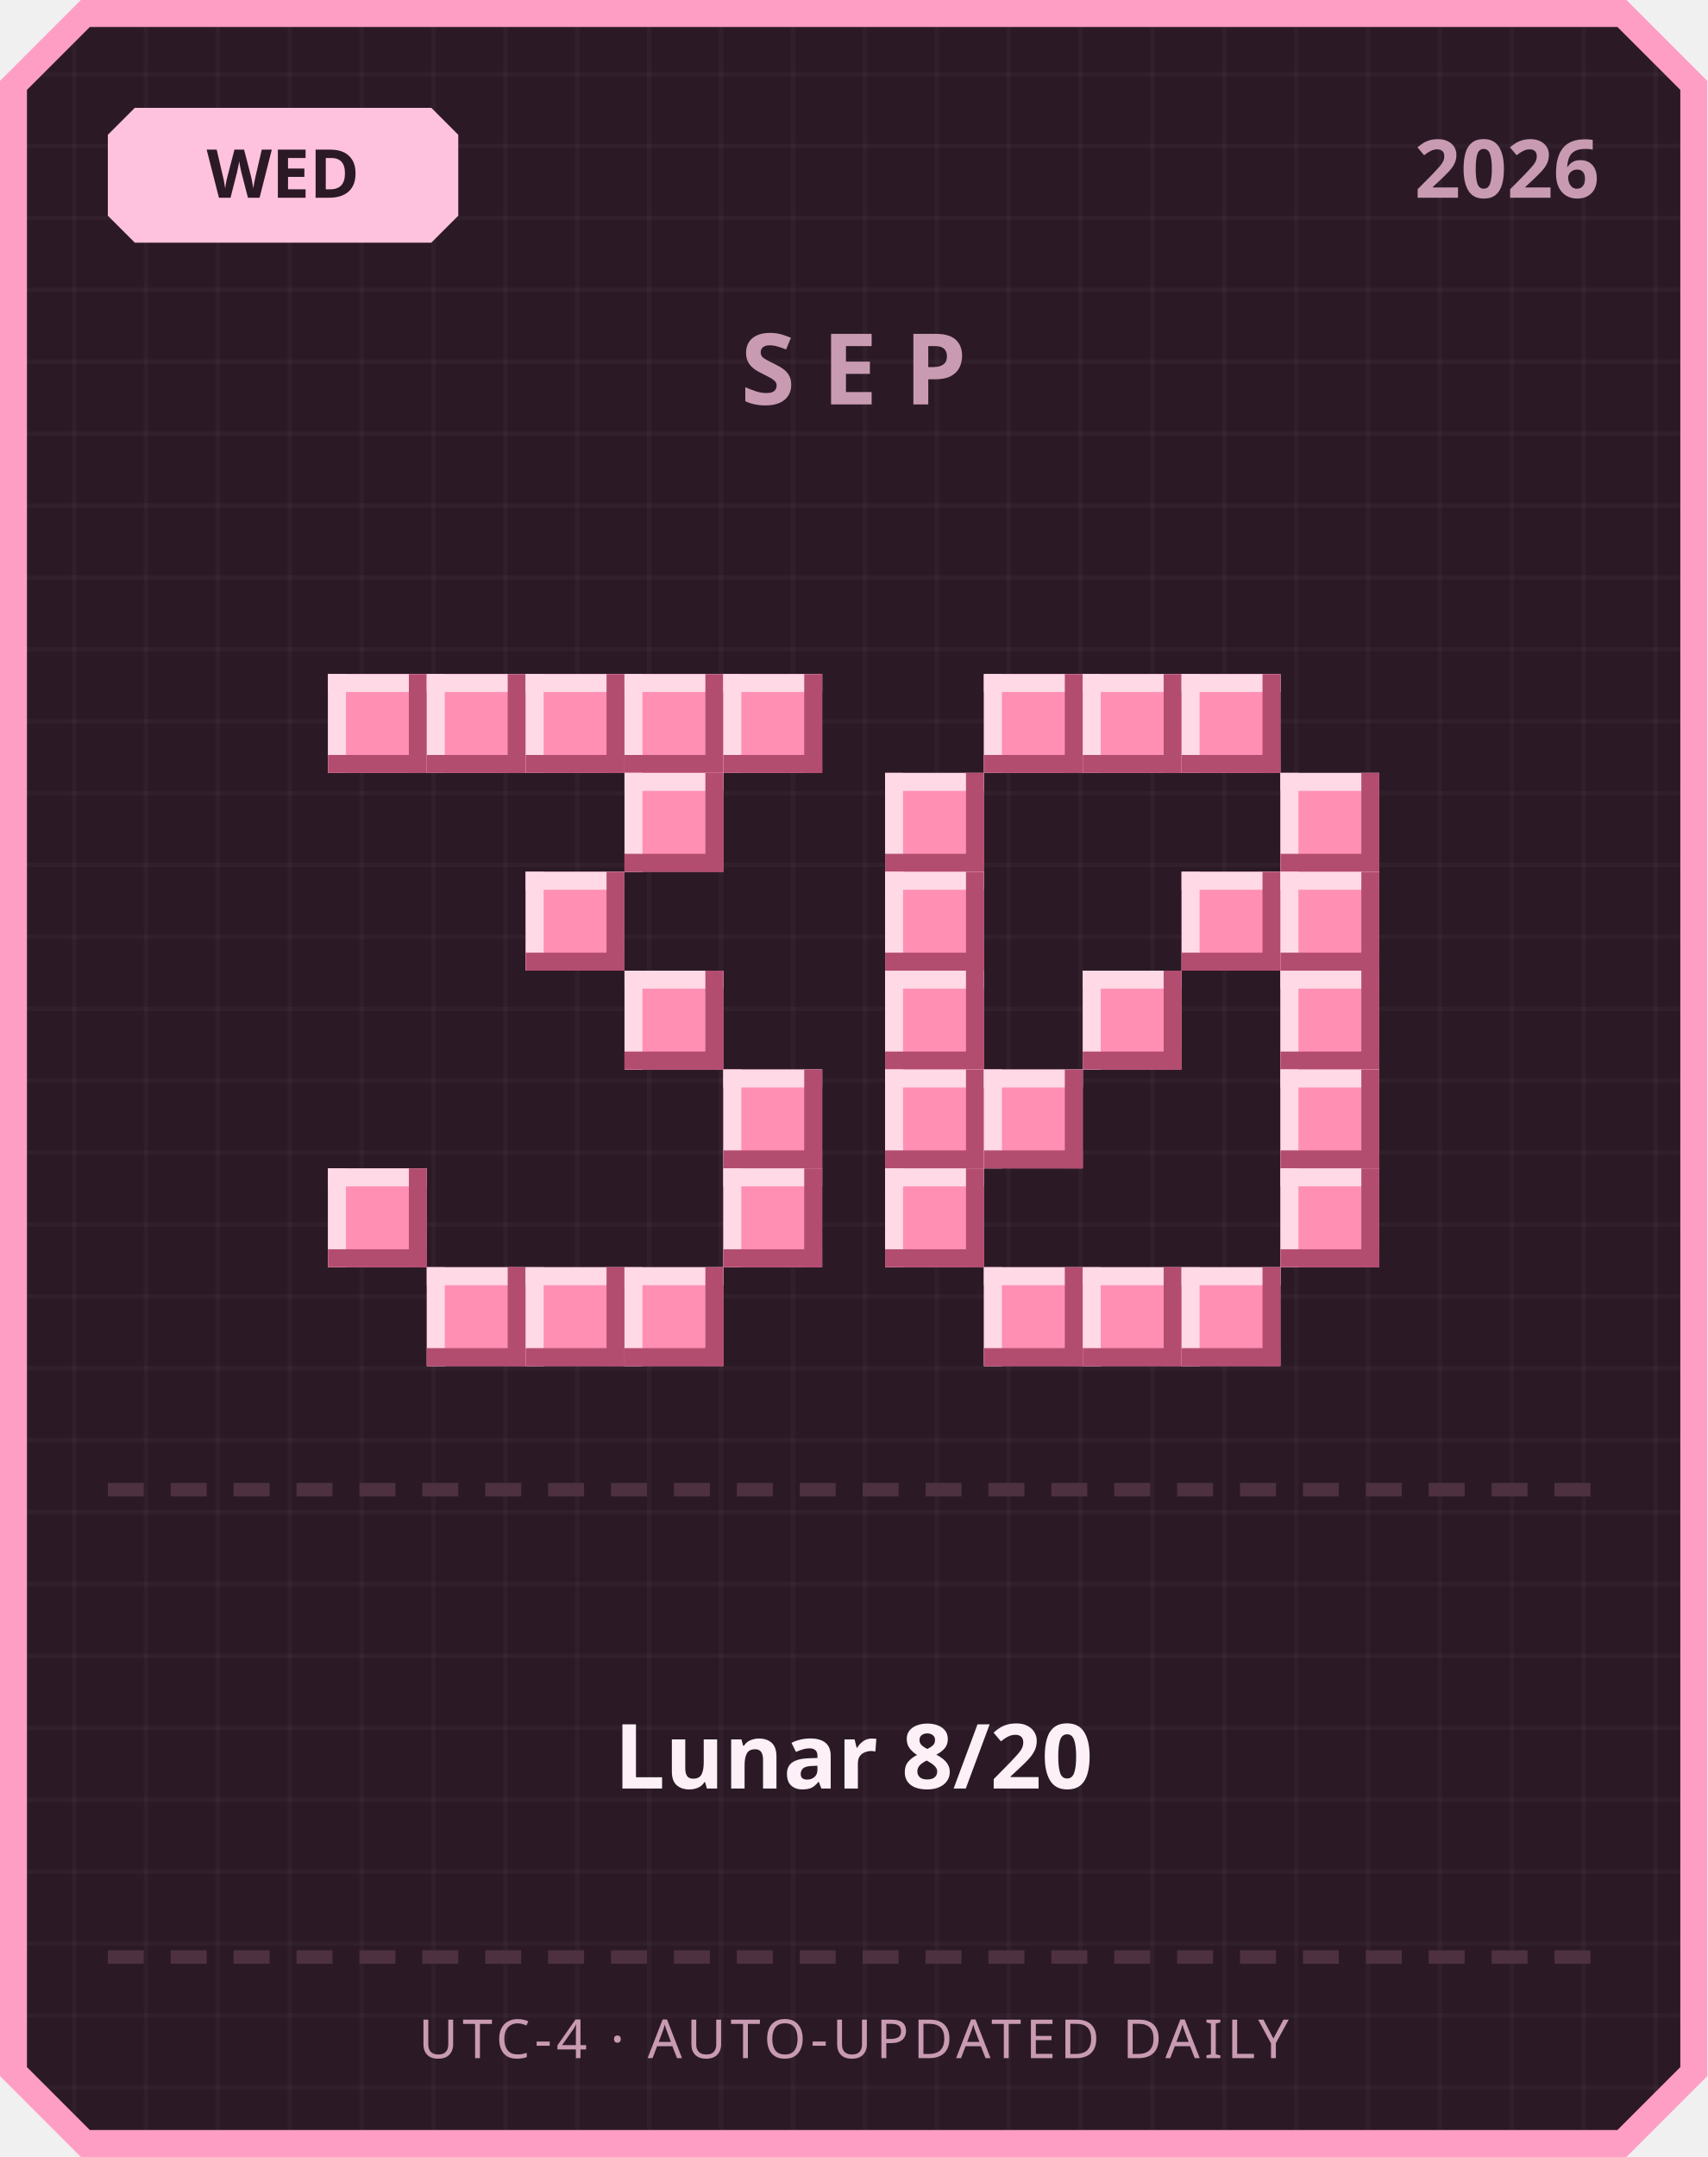
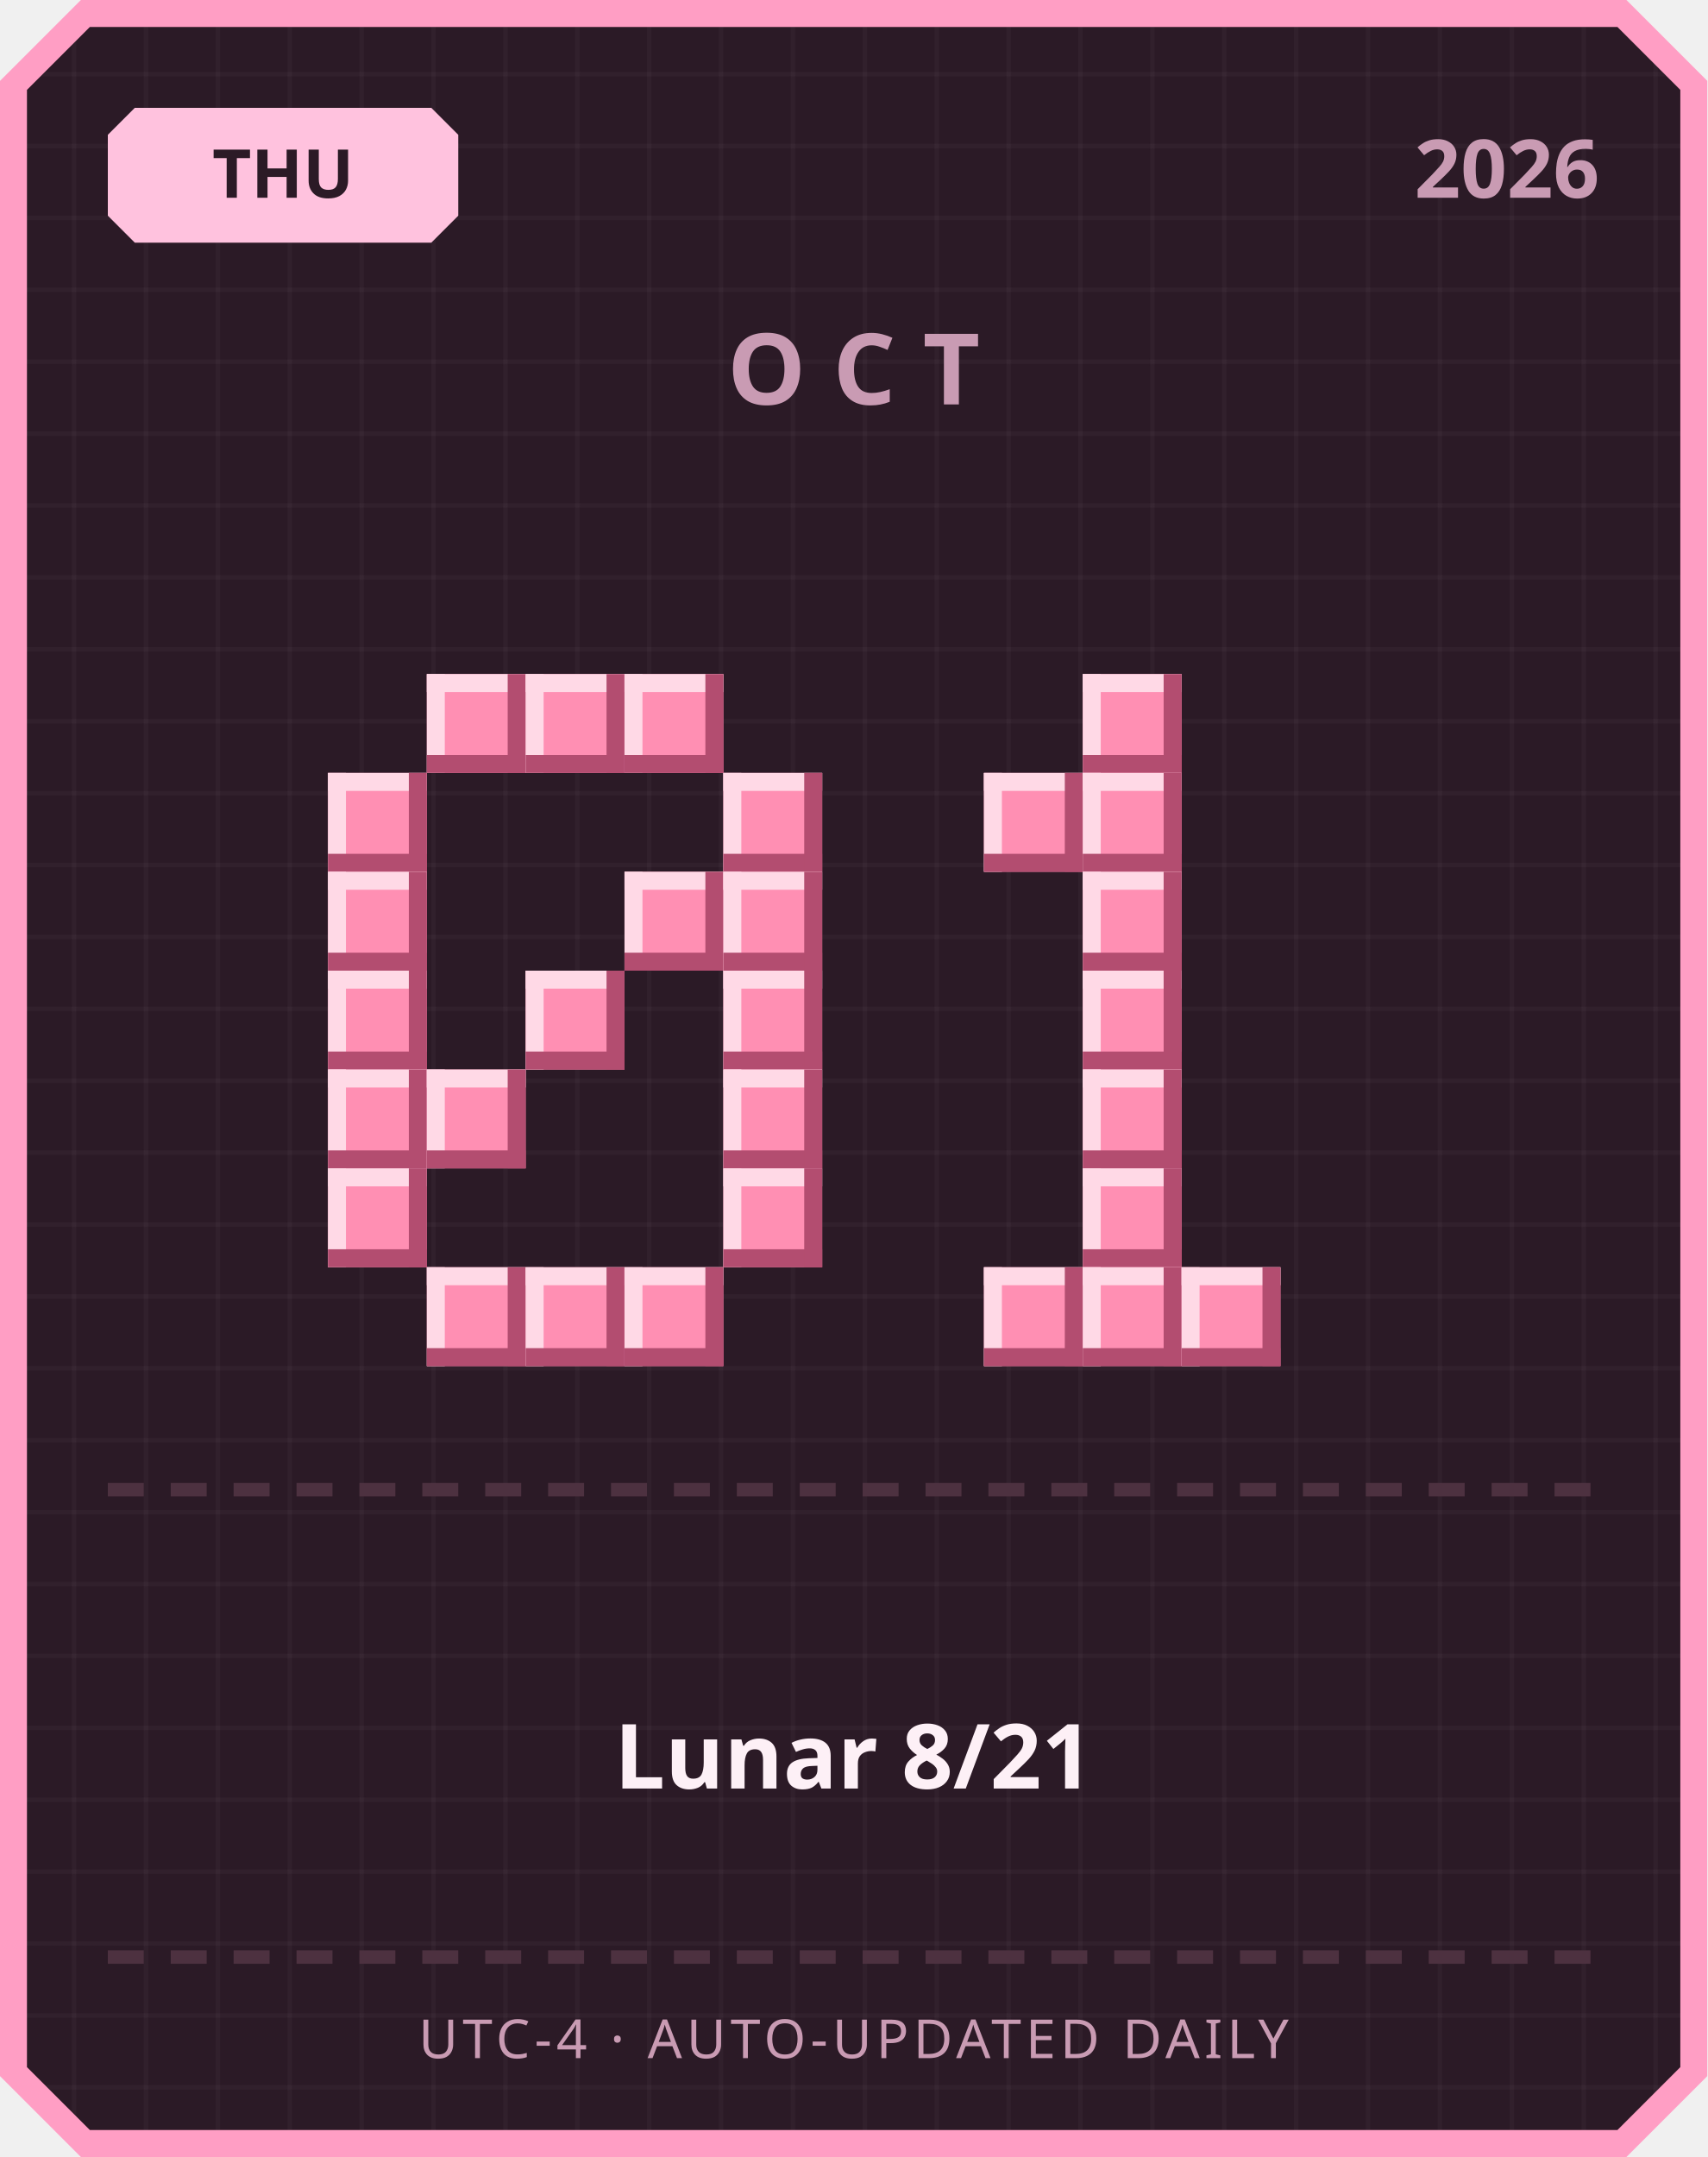
<svg xmlns="http://www.w3.org/2000/svg" width="380" height="480" viewBox="0 0 380 480">
  <defs>
    <pattern id="grid" width="16" height="16" patternUnits="userSpaceOnUse">
      <rect width="16" height="16" fill="#2b1a26" />
      <rect width="1" height="16" fill="#ffffff" opacity="0.03" />
      <rect width="16" height="1" fill="#ffffff" opacity="0.03" />
    </pattern>
  </defs>
  <path d="M 18,0 L 362,0 L 380,18 L 380,462 L 362,480 L 18,480 L 0,462 L 0,18 Z" fill="#ff9ec4" />
  <path d="M 20,6 L 360,6 L 374,20 L 374,460 L 360,474 L 20,474 L 6,460 L 6,20 Z" fill="url(#grid)" />
  <path d="M 30,24 L 96,24 L 102,30 L 102,48 L 96,54 L 30,54 L 24,48 L 24,30 Z" fill="#ffc2de" />
-   <text x="63" y="44" text-anchor="middle" font-family="'Segoe UI', sans-serif" font-size="15" font-weight="700" fill="#2b1a26">WED</text>
+   <text x="63" y="44" text-anchor="middle" font-family="'Segoe UI', sans-serif" font-size="15" font-weight="700" fill="#2b1a26">THU</text>
  <text x="356" y="44" text-anchor="end" font-family="'Segoe UI', sans-serif" font-size="18" font-weight="700" fill="#c99bb3">2026</text>
-   <text x="190" y="90" text-anchor="middle" font-family="'Segoe UI', sans-serif" font-size="22" font-weight="700" letter-spacing="6" fill="#c99bb3">SEP</text>
-   <rect x="73" y="150" width="22" height="22" fill="#ff8fb3" />
-   <rect x="73" y="150" width="22" height="4" fill="#ffd9e6" />
-   <rect x="73" y="150" width="4" height="22" fill="#ffd9e6" />
-   <rect x="73" y="168" width="22" height="4" fill="#b34d70" />
-   <rect x="91" y="150" width="4" height="22" fill="#b34d70" />
+   <text x="190" y="90" text-anchor="middle" font-family="'Segoe UI', sans-serif" font-size="22" font-weight="700" letter-spacing="6" fill="#c99bb3">OCT</text>
  <rect x="95" y="150" width="22" height="22" fill="#ff8fb3" />
  <rect x="95" y="150" width="22" height="4" fill="#ffd9e6" />
  <rect x="95" y="150" width="4" height="22" fill="#ffd9e6" />
  <rect x="95" y="168" width="22" height="4" fill="#b34d70" />
  <rect x="113" y="150" width="4" height="22" fill="#b34d70" />
  <rect x="117" y="150" width="22" height="22" fill="#ff8fb3" />
  <rect x="117" y="150" width="22" height="4" fill="#ffd9e6" />
  <rect x="117" y="150" width="4" height="22" fill="#ffd9e6" />
  <rect x="117" y="168" width="22" height="4" fill="#b34d70" />
  <rect x="135" y="150" width="4" height="22" fill="#b34d70" />
  <rect x="139" y="150" width="22" height="22" fill="#ff8fb3" />
  <rect x="139" y="150" width="22" height="4" fill="#ffd9e6" />
  <rect x="139" y="150" width="4" height="22" fill="#ffd9e6" />
  <rect x="139" y="168" width="22" height="4" fill="#b34d70" />
  <rect x="157" y="150" width="4" height="22" fill="#b34d70" />
-   <rect x="161" y="150" width="22" height="22" fill="#ff8fb3" />
-   <rect x="161" y="150" width="22" height="4" fill="#ffd9e6" />
-   <rect x="161" y="150" width="4" height="22" fill="#ffd9e6" />
-   <rect x="161" y="168" width="22" height="4" fill="#b34d70" />
-   <rect x="179" y="150" width="4" height="22" fill="#b34d70" />
-   <rect x="139" y="172" width="22" height="22" fill="#ff8fb3" />
-   <rect x="139" y="172" width="22" height="4" fill="#ffd9e6" />
-   <rect x="139" y="172" width="4" height="22" fill="#ffd9e6" />
-   <rect x="139" y="190" width="22" height="4" fill="#b34d70" />
-   <rect x="157" y="172" width="4" height="22" fill="#b34d70" />
-   <rect x="117" y="194" width="22" height="22" fill="#ff8fb3" />
-   <rect x="117" y="194" width="22" height="4" fill="#ffd9e6" />
-   <rect x="117" y="194" width="4" height="22" fill="#ffd9e6" />
-   <rect x="117" y="212" width="22" height="4" fill="#b34d70" />
-   <rect x="135" y="194" width="4" height="22" fill="#b34d70" />
-   <rect x="139" y="216" width="22" height="22" fill="#ff8fb3" />
-   <rect x="139" y="216" width="22" height="4" fill="#ffd9e6" />
-   <rect x="139" y="216" width="4" height="22" fill="#ffd9e6" />
-   <rect x="139" y="234" width="22" height="4" fill="#b34d70" />
-   <rect x="157" y="216" width="4" height="22" fill="#b34d70" />
+   <rect x="73" y="172" width="22" height="22" fill="#ff8fb3" />
+   <rect x="73" y="172" width="22" height="4" fill="#ffd9e6" />
+   <rect x="73" y="172" width="4" height="22" fill="#ffd9e6" />
+   <rect x="73" y="190" width="22" height="4" fill="#b34d70" />
+   <rect x="91" y="172" width="4" height="22" fill="#b34d70" />
+   <rect x="161" y="172" width="22" height="22" fill="#ff8fb3" />
+   <rect x="161" y="172" width="22" height="4" fill="#ffd9e6" />
+   <rect x="161" y="172" width="4" height="22" fill="#ffd9e6" />
+   <rect x="161" y="190" width="22" height="4" fill="#b34d70" />
+   <rect x="179" y="172" width="4" height="22" fill="#b34d70" />
+   <rect x="73" y="194" width="22" height="22" fill="#ff8fb3" />
+   <rect x="73" y="194" width="22" height="4" fill="#ffd9e6" />
+   <rect x="73" y="194" width="4" height="22" fill="#ffd9e6" />
+   <rect x="73" y="212" width="22" height="4" fill="#b34d70" />
+   <rect x="91" y="194" width="4" height="22" fill="#b34d70" />
+   <rect x="139" y="194" width="22" height="22" fill="#ff8fb3" />
+   <rect x="139" y="194" width="22" height="4" fill="#ffd9e6" />
+   <rect x="139" y="194" width="4" height="22" fill="#ffd9e6" />
+   <rect x="139" y="212" width="22" height="4" fill="#b34d70" />
+   <rect x="157" y="194" width="4" height="22" fill="#b34d70" />
+   <rect x="161" y="194" width="22" height="22" fill="#ff8fb3" />
+   <rect x="161" y="194" width="22" height="4" fill="#ffd9e6" />
+   <rect x="161" y="194" width="4" height="22" fill="#ffd9e6" />
+   <rect x="161" y="212" width="22" height="4" fill="#b34d70" />
+   <rect x="179" y="194" width="4" height="22" fill="#b34d70" />
+   <rect x="73" y="216" width="22" height="22" fill="#ff8fb3" />
+   <rect x="73" y="216" width="22" height="4" fill="#ffd9e6" />
+   <rect x="73" y="216" width="4" height="22" fill="#ffd9e6" />
+   <rect x="73" y="234" width="22" height="4" fill="#b34d70" />
+   <rect x="91" y="216" width="4" height="22" fill="#b34d70" />
+   <rect x="117" y="216" width="22" height="22" fill="#ff8fb3" />
+   <rect x="117" y="216" width="22" height="4" fill="#ffd9e6" />
+   <rect x="117" y="216" width="4" height="22" fill="#ffd9e6" />
+   <rect x="117" y="234" width="22" height="4" fill="#b34d70" />
+   <rect x="135" y="216" width="4" height="22" fill="#b34d70" />
+   <rect x="161" y="216" width="22" height="22" fill="#ff8fb3" />
+   <rect x="161" y="216" width="22" height="4" fill="#ffd9e6" />
+   <rect x="161" y="216" width="4" height="22" fill="#ffd9e6" />
+   <rect x="161" y="234" width="22" height="4" fill="#b34d70" />
+   <rect x="179" y="216" width="4" height="22" fill="#b34d70" />
+   <rect x="73" y="238" width="22" height="22" fill="#ff8fb3" />
+   <rect x="73" y="238" width="22" height="4" fill="#ffd9e6" />
+   <rect x="73" y="238" width="4" height="22" fill="#ffd9e6" />
+   <rect x="73" y="256" width="22" height="4" fill="#b34d70" />
+   <rect x="91" y="238" width="4" height="22" fill="#b34d70" />
+   <rect x="95" y="238" width="22" height="22" fill="#ff8fb3" />
+   <rect x="95" y="238" width="22" height="4" fill="#ffd9e6" />
+   <rect x="95" y="238" width="4" height="22" fill="#ffd9e6" />
+   <rect x="95" y="256" width="22" height="4" fill="#b34d70" />
+   <rect x="113" y="238" width="4" height="22" fill="#b34d70" />
  <rect x="161" y="238" width="22" height="22" fill="#ff8fb3" />
  <rect x="161" y="238" width="22" height="4" fill="#ffd9e6" />
  <rect x="161" y="238" width="4" height="22" fill="#ffd9e6" />
  <rect x="161" y="256" width="22" height="4" fill="#b34d70" />
  <rect x="179" y="238" width="4" height="22" fill="#b34d70" />
  <rect x="73" y="260" width="22" height="22" fill="#ff8fb3" />
  <rect x="73" y="260" width="22" height="4" fill="#ffd9e6" />
  <rect x="73" y="260" width="4" height="22" fill="#ffd9e6" />
  <rect x="73" y="278" width="22" height="4" fill="#b34d70" />
  <rect x="91" y="260" width="4" height="22" fill="#b34d70" />
  <rect x="161" y="260" width="22" height="22" fill="#ff8fb3" />
  <rect x="161" y="260" width="22" height="4" fill="#ffd9e6" />
  <rect x="161" y="260" width="4" height="22" fill="#ffd9e6" />
  <rect x="161" y="278" width="22" height="4" fill="#b34d70" />
  <rect x="179" y="260" width="4" height="22" fill="#b34d70" />
  <rect x="95" y="282" width="22" height="22" fill="#ff8fb3" />
  <rect x="95" y="282" width="22" height="4" fill="#ffd9e6" />
  <rect x="95" y="282" width="4" height="22" fill="#ffd9e6" />
  <rect x="95" y="300" width="22" height="4" fill="#b34d70" />
  <rect x="113" y="282" width="4" height="22" fill="#b34d70" />
  <rect x="117" y="282" width="22" height="22" fill="#ff8fb3" />
  <rect x="117" y="282" width="22" height="4" fill="#ffd9e6" />
  <rect x="117" y="282" width="4" height="22" fill="#ffd9e6" />
  <rect x="117" y="300" width="22" height="4" fill="#b34d70" />
  <rect x="135" y="282" width="4" height="22" fill="#b34d70" />
  <rect x="139" y="282" width="22" height="22" fill="#ff8fb3" />
  <rect x="139" y="282" width="22" height="4" fill="#ffd9e6" />
  <rect x="139" y="282" width="4" height="22" fill="#ffd9e6" />
  <rect x="139" y="300" width="22" height="4" fill="#b34d70" />
  <rect x="157" y="282" width="4" height="22" fill="#b34d70" />
-   <rect x="219" y="150" width="22" height="22" fill="#ff8fb3" />
-   <rect x="219" y="150" width="22" height="4" fill="#ffd9e6" />
-   <rect x="219" y="150" width="4" height="22" fill="#ffd9e6" />
-   <rect x="219" y="168" width="22" height="4" fill="#b34d70" />
-   <rect x="237" y="150" width="4" height="22" fill="#b34d70" />
  <rect x="241" y="150" width="22" height="22" fill="#ff8fb3" />
  <rect x="241" y="150" width="22" height="4" fill="#ffd9e6" />
  <rect x="241" y="150" width="4" height="22" fill="#ffd9e6" />
  <rect x="241" y="168" width="22" height="4" fill="#b34d70" />
  <rect x="259" y="150" width="4" height="22" fill="#b34d70" />
-   <rect x="263" y="150" width="22" height="22" fill="#ff8fb3" />
-   <rect x="263" y="150" width="22" height="4" fill="#ffd9e6" />
-   <rect x="263" y="150" width="4" height="22" fill="#ffd9e6" />
-   <rect x="263" y="168" width="22" height="4" fill="#b34d70" />
-   <rect x="281" y="150" width="4" height="22" fill="#b34d70" />
-   <rect x="197" y="172" width="22" height="22" fill="#ff8fb3" />
-   <rect x="197" y="172" width="22" height="4" fill="#ffd9e6" />
-   <rect x="197" y="172" width="4" height="22" fill="#ffd9e6" />
-   <rect x="197" y="190" width="22" height="4" fill="#b34d70" />
-   <rect x="215" y="172" width="4" height="22" fill="#b34d70" />
-   <rect x="285" y="172" width="22" height="22" fill="#ff8fb3" />
-   <rect x="285" y="172" width="22" height="4" fill="#ffd9e6" />
-   <rect x="285" y="172" width="4" height="22" fill="#ffd9e6" />
-   <rect x="285" y="190" width="22" height="4" fill="#b34d70" />
-   <rect x="303" y="172" width="4" height="22" fill="#b34d70" />
-   <rect x="197" y="194" width="22" height="22" fill="#ff8fb3" />
-   <rect x="197" y="194" width="22" height="4" fill="#ffd9e6" />
-   <rect x="197" y="194" width="4" height="22" fill="#ffd9e6" />
-   <rect x="197" y="212" width="22" height="4" fill="#b34d70" />
-   <rect x="215" y="194" width="4" height="22" fill="#b34d70" />
-   <rect x="263" y="194" width="22" height="22" fill="#ff8fb3" />
-   <rect x="263" y="194" width="22" height="4" fill="#ffd9e6" />
-   <rect x="263" y="194" width="4" height="22" fill="#ffd9e6" />
-   <rect x="263" y="212" width="22" height="4" fill="#b34d70" />
-   <rect x="281" y="194" width="4" height="22" fill="#b34d70" />
-   <rect x="285" y="194" width="22" height="22" fill="#ff8fb3" />
-   <rect x="285" y="194" width="22" height="4" fill="#ffd9e6" />
-   <rect x="285" y="194" width="4" height="22" fill="#ffd9e6" />
-   <rect x="285" y="212" width="22" height="4" fill="#b34d70" />
-   <rect x="303" y="194" width="4" height="22" fill="#b34d70" />
-   <rect x="197" y="216" width="22" height="22" fill="#ff8fb3" />
-   <rect x="197" y="216" width="22" height="4" fill="#ffd9e6" />
-   <rect x="197" y="216" width="4" height="22" fill="#ffd9e6" />
-   <rect x="197" y="234" width="22" height="4" fill="#b34d70" />
-   <rect x="215" y="216" width="4" height="22" fill="#b34d70" />
+   <rect x="219" y="172" width="22" height="22" fill="#ff8fb3" />
+   <rect x="219" y="172" width="22" height="4" fill="#ffd9e6" />
+   <rect x="219" y="172" width="4" height="22" fill="#ffd9e6" />
+   <rect x="219" y="190" width="22" height="4" fill="#b34d70" />
+   <rect x="237" y="172" width="4" height="22" fill="#b34d70" />
+   <rect x="241" y="172" width="22" height="22" fill="#ff8fb3" />
+   <rect x="241" y="172" width="22" height="4" fill="#ffd9e6" />
+   <rect x="241" y="172" width="4" height="22" fill="#ffd9e6" />
+   <rect x="241" y="190" width="22" height="4" fill="#b34d70" />
+   <rect x="259" y="172" width="4" height="22" fill="#b34d70" />
+   <rect x="241" y="194" width="22" height="22" fill="#ff8fb3" />
+   <rect x="241" y="194" width="22" height="4" fill="#ffd9e6" />
+   <rect x="241" y="194" width="4" height="22" fill="#ffd9e6" />
+   <rect x="241" y="212" width="22" height="4" fill="#b34d70" />
+   <rect x="259" y="194" width="4" height="22" fill="#b34d70" />
  <rect x="241" y="216" width="22" height="22" fill="#ff8fb3" />
  <rect x="241" y="216" width="22" height="4" fill="#ffd9e6" />
  <rect x="241" y="216" width="4" height="22" fill="#ffd9e6" />
  <rect x="241" y="234" width="22" height="4" fill="#b34d70" />
  <rect x="259" y="216" width="4" height="22" fill="#b34d70" />
-   <rect x="285" y="216" width="22" height="22" fill="#ff8fb3" />
-   <rect x="285" y="216" width="22" height="4" fill="#ffd9e6" />
-   <rect x="285" y="216" width="4" height="22" fill="#ffd9e6" />
-   <rect x="285" y="234" width="22" height="4" fill="#b34d70" />
-   <rect x="303" y="216" width="4" height="22" fill="#b34d70" />
-   <rect x="197" y="238" width="22" height="22" fill="#ff8fb3" />
-   <rect x="197" y="238" width="22" height="4" fill="#ffd9e6" />
-   <rect x="197" y="238" width="4" height="22" fill="#ffd9e6" />
-   <rect x="197" y="256" width="22" height="4" fill="#b34d70" />
-   <rect x="215" y="238" width="4" height="22" fill="#b34d70" />
-   <rect x="219" y="238" width="22" height="22" fill="#ff8fb3" />
-   <rect x="219" y="238" width="22" height="4" fill="#ffd9e6" />
-   <rect x="219" y="238" width="4" height="22" fill="#ffd9e6" />
-   <rect x="219" y="256" width="22" height="4" fill="#b34d70" />
-   <rect x="237" y="238" width="4" height="22" fill="#b34d70" />
-   <rect x="285" y="238" width="22" height="22" fill="#ff8fb3" />
-   <rect x="285" y="238" width="22" height="4" fill="#ffd9e6" />
-   <rect x="285" y="238" width="4" height="22" fill="#ffd9e6" />
-   <rect x="285" y="256" width="22" height="4" fill="#b34d70" />
-   <rect x="303" y="238" width="4" height="22" fill="#b34d70" />
-   <rect x="197" y="260" width="22" height="22" fill="#ff8fb3" />
-   <rect x="197" y="260" width="22" height="4" fill="#ffd9e6" />
-   <rect x="197" y="260" width="4" height="22" fill="#ffd9e6" />
-   <rect x="197" y="278" width="22" height="4" fill="#b34d70" />
-   <rect x="215" y="260" width="4" height="22" fill="#b34d70" />
-   <rect x="285" y="260" width="22" height="22" fill="#ff8fb3" />
-   <rect x="285" y="260" width="22" height="4" fill="#ffd9e6" />
-   <rect x="285" y="260" width="4" height="22" fill="#ffd9e6" />
-   <rect x="285" y="278" width="22" height="4" fill="#b34d70" />
-   <rect x="303" y="260" width="4" height="22" fill="#b34d70" />
+   <rect x="241" y="238" width="22" height="22" fill="#ff8fb3" />
+   <rect x="241" y="238" width="22" height="4" fill="#ffd9e6" />
+   <rect x="241" y="238" width="4" height="22" fill="#ffd9e6" />
+   <rect x="241" y="256" width="22" height="4" fill="#b34d70" />
+   <rect x="259" y="238" width="4" height="22" fill="#b34d70" />
+   <rect x="241" y="260" width="22" height="22" fill="#ff8fb3" />
+   <rect x="241" y="260" width="22" height="4" fill="#ffd9e6" />
+   <rect x="241" y="260" width="4" height="22" fill="#ffd9e6" />
+   <rect x="241" y="278" width="22" height="4" fill="#b34d70" />
+   <rect x="259" y="260" width="4" height="22" fill="#b34d70" />
  <rect x="219" y="282" width="22" height="22" fill="#ff8fb3" />
  <rect x="219" y="282" width="22" height="4" fill="#ffd9e6" />
  <rect x="219" y="282" width="4" height="22" fill="#ffd9e6" />
  <rect x="219" y="300" width="22" height="4" fill="#b34d70" />
  <rect x="237" y="282" width="4" height="22" fill="#b34d70" />
  <rect x="241" y="282" width="22" height="22" fill="#ff8fb3" />
  <rect x="241" y="282" width="22" height="4" fill="#ffd9e6" />
  <rect x="241" y="282" width="4" height="22" fill="#ffd9e6" />
  <rect x="241" y="300" width="22" height="4" fill="#b34d70" />
  <rect x="259" y="282" width="4" height="22" fill="#b34d70" />
  <rect x="263" y="282" width="22" height="22" fill="#ff8fb3" />
  <rect x="263" y="282" width="22" height="4" fill="#ffd9e6" />
  <rect x="263" y="282" width="4" height="22" fill="#ffd9e6" />
  <rect x="263" y="300" width="22" height="4" fill="#b34d70" />
  <rect x="281" y="282" width="4" height="22" fill="#b34d70" />
  <rect x="24" y="330" width="8" height="3" fill="#4d3140" />
  <rect x="38" y="330" width="8" height="3" fill="#4d3140" />
  <rect x="52" y="330" width="8" height="3" fill="#4d3140" />
  <rect x="66" y="330" width="8" height="3" fill="#4d3140" />
  <rect x="80" y="330" width="8" height="3" fill="#4d3140" />
  <rect x="94" y="330" width="8" height="3" fill="#4d3140" />
  <rect x="108" y="330" width="8" height="3" fill="#4d3140" />
  <rect x="122" y="330" width="8" height="3" fill="#4d3140" />
  <rect x="136" y="330" width="8" height="3" fill="#4d3140" />
  <rect x="150" y="330" width="8" height="3" fill="#4d3140" />
  <rect x="164" y="330" width="8" height="3" fill="#4d3140" />
  <rect x="178" y="330" width="8" height="3" fill="#4d3140" />
  <rect x="192" y="330" width="8" height="3" fill="#4d3140" />
  <rect x="206" y="330" width="8" height="3" fill="#4d3140" />
  <rect x="220" y="330" width="8" height="3" fill="#4d3140" />
  <rect x="234" y="330" width="8" height="3" fill="#4d3140" />
  <rect x="248" y="330" width="8" height="3" fill="#4d3140" />
  <rect x="262" y="330" width="8" height="3" fill="#4d3140" />
  <rect x="276" y="330" width="8" height="3" fill="#4d3140" />
  <rect x="290" y="330" width="8" height="3" fill="#4d3140" />
  <rect x="304" y="330" width="8" height="3" fill="#4d3140" />
  <rect x="318" y="330" width="8" height="3" fill="#4d3140" />
  <rect x="332" y="330" width="8" height="3" fill="#4d3140" />
  <rect x="346" y="330" width="8" height="3" fill="#4d3140" />
-   <text x="190" y="398" text-anchor="middle" font-family="'Segoe UI', 'Microsoft JhengHei', sans-serif" font-size="20" font-weight="700" fill="#fdf0f6">Lunar 8/20</text>
+   <text x="190" y="398" text-anchor="middle" font-family="'Segoe UI', 'Microsoft JhengHei', sans-serif" font-size="20" font-weight="700" fill="#fdf0f6">Lunar 8/21</text>
  <rect x="24" y="434" width="8" height="3" fill="#4d3140" />
  <rect x="38" y="434" width="8" height="3" fill="#4d3140" />
  <rect x="52" y="434" width="8" height="3" fill="#4d3140" />
  <rect x="66" y="434" width="8" height="3" fill="#4d3140" />
  <rect x="80" y="434" width="8" height="3" fill="#4d3140" />
  <rect x="94" y="434" width="8" height="3" fill="#4d3140" />
  <rect x="108" y="434" width="8" height="3" fill="#4d3140" />
  <rect x="122" y="434" width="8" height="3" fill="#4d3140" />
  <rect x="136" y="434" width="8" height="3" fill="#4d3140" />
  <rect x="150" y="434" width="8" height="3" fill="#4d3140" />
  <rect x="164" y="434" width="8" height="3" fill="#4d3140" />
  <rect x="178" y="434" width="8" height="3" fill="#4d3140" />
  <rect x="192" y="434" width="8" height="3" fill="#4d3140" />
  <rect x="206" y="434" width="8" height="3" fill="#4d3140" />
  <rect x="220" y="434" width="8" height="3" fill="#4d3140" />
  <rect x="234" y="434" width="8" height="3" fill="#4d3140" />
  <rect x="248" y="434" width="8" height="3" fill="#4d3140" />
  <rect x="262" y="434" width="8" height="3" fill="#4d3140" />
  <rect x="276" y="434" width="8" height="3" fill="#4d3140" />
  <rect x="290" y="434" width="8" height="3" fill="#4d3140" />
  <rect x="304" y="434" width="8" height="3" fill="#4d3140" />
  <rect x="318" y="434" width="8" height="3" fill="#4d3140" />
  <rect x="332" y="434" width="8" height="3" fill="#4d3140" />
  <rect x="346" y="434" width="8" height="3" fill="#4d3140" />
  <text x="190" y="458" text-anchor="middle" font-family="'Segoe UI', sans-serif" font-size="12" letter-spacing="1" fill="#c99bb3">UTC-4 · AUTO-UPDATED DAILY</text>
</svg>
